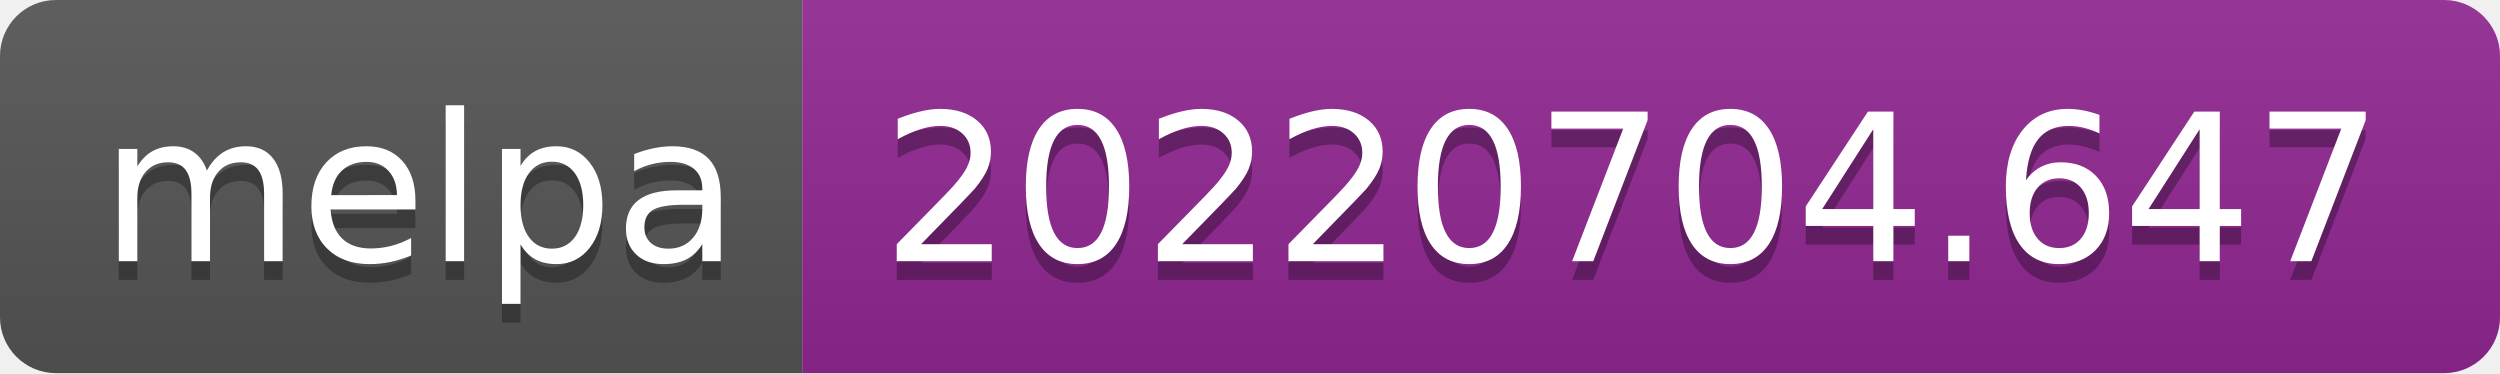
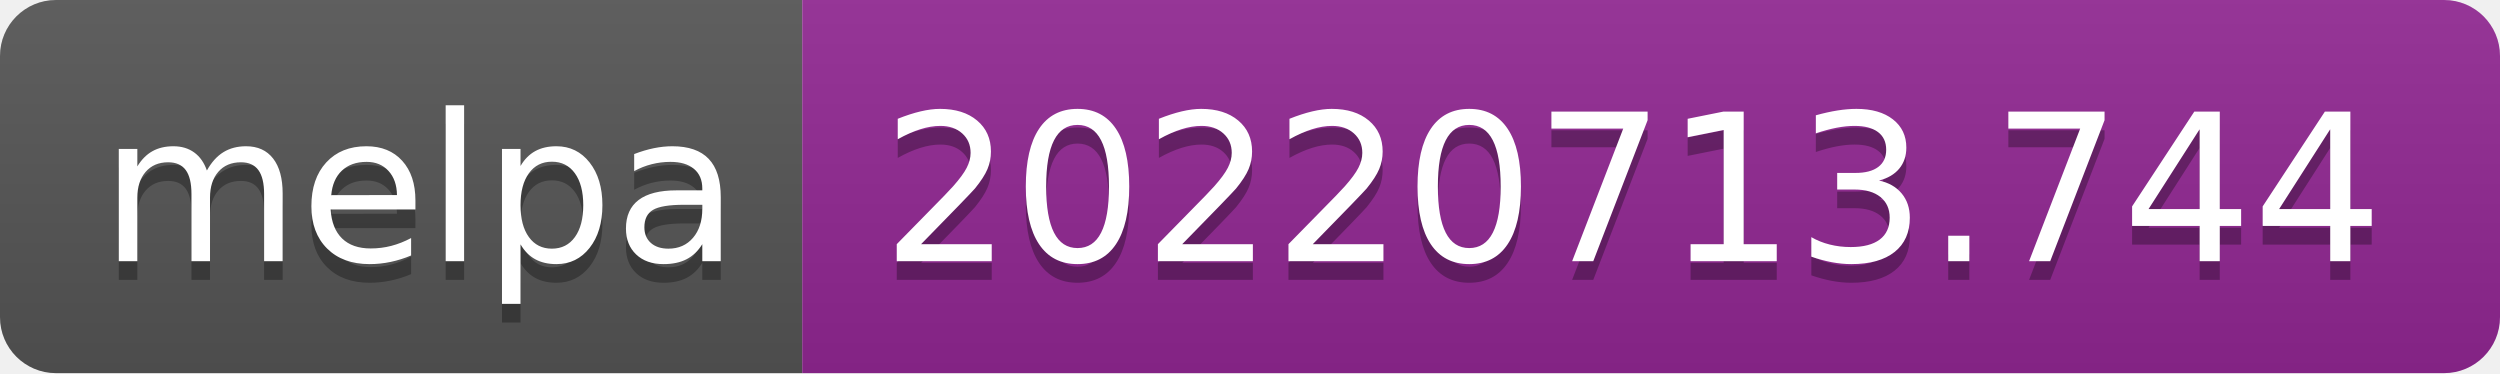
- <svg xmlns="http://www.w3.org/2000/svg" width="134" height="20" role="img" aria-label="melpa: 20220704.647">
+ <svg xmlns="http://www.w3.org/2000/svg" width="134" height="20" role="img" aria-label="melpa: 20220713.744">
  <linearGradient id="s" x2="0" y2="100%">
    <stop offset="0" stop-color="#bbb" stop-opacity=".1" />
    <stop offset="1" stop-opacity=".1" />
  </linearGradient>
  <clipPath id="r">
    <rect width="134" height="20" rx="3" fill="#fff" />
  </clipPath>
  <g clip-path="url(#r)">
    <rect width="43" height="20" fill="#555" />
    <rect x="43" width="91" height="20" fill="#922793" />
    <rect width="134" height="20" fill="url(#s)" />
  </g>
  <g fill="#fff" text-anchor="middle" font-family="Verdana,Geneva,DejaVu Sans,sans-serif" text-rendering="geometricPrecision" font-size="110">
    <text aria-hidden="true" x="225" y="150" fill="#010101" fill-opacity=".3" transform="scale(.1)" textLength="330">melpa</text>
    <text x="225" y="140" transform="scale(.1)" fill="#fff" textLength="330">melpa</text>
-     <text aria-hidden="true" x="875" y="150" fill="#010101" fill-opacity=".3" transform="scale(.1)" textLength="810">20220704.647</text>
-     <text x="875" y="140" transform="scale(.1)" fill="#fff" textLength="810">20220704.647</text>
+     <text aria-hidden="true" x="875" y="150" fill="#010101" fill-opacity=".3" transform="scale(.1)" textLength="810">20220713.744</text>
+     <text x="875" y="140" transform="scale(.1)" fill="#fff" textLength="810">20220713.744</text>
  </g>
</svg>
